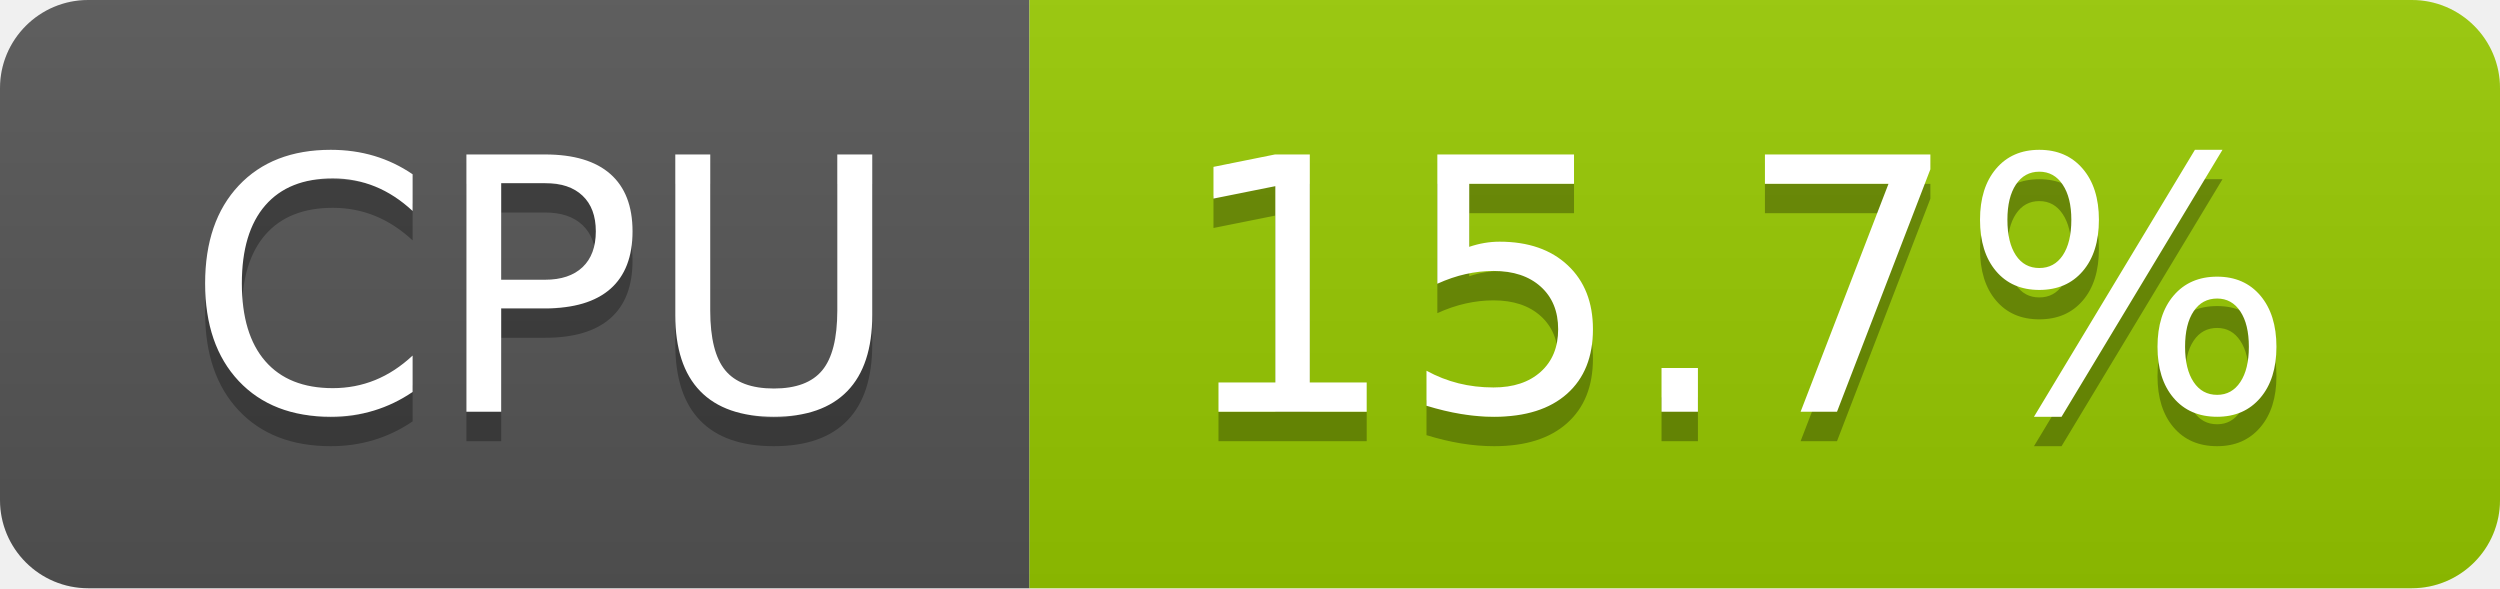
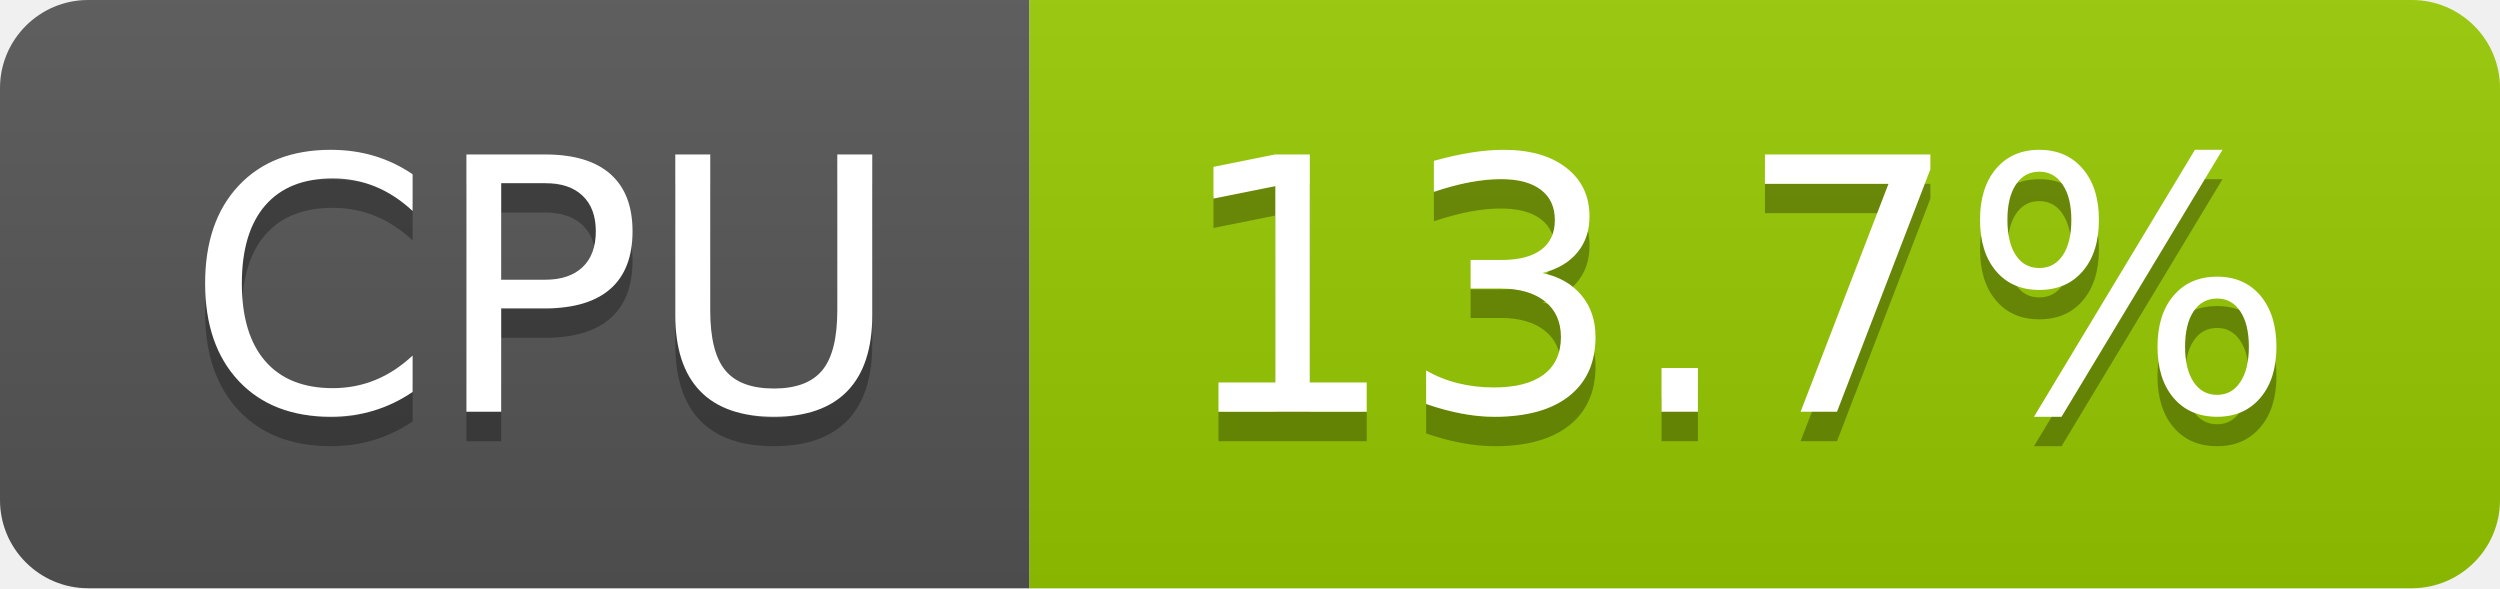
- <svg xmlns="http://www.w3.org/2000/svg" width="85" height="20" role="img" aria-label="CPU: 15.7%">
+ <svg xmlns="http://www.w3.org/2000/svg" width="85" height="20" role="img" aria-label="CPU: 13.7%">
  <linearGradient id="s" x2="0" y2="100%">
    <stop offset="0" stop-color="#bbb" stop-opacity=".1" />
    <stop offset="1" stop-opacity=".1" />
  </linearGradient>
  <clipPath id="r">
    <rect width="85" height="20" rx="3" fill="#fff" />
  </clipPath>
  <g clip-path="url(#r)">
    <rect width="35" height="20" fill="#555" />
    <rect x="35" width="50" height="20" fill="#97ca00" />
    <rect width="85" height="20" fill="url(#s)" />
  </g>
  <g fill="#fff" text-anchor="middle" font-family="Verdana,Geneva,DejaVu Sans,sans-serif" text-rendering="geometricPrecision" font-size="120">
    <text aria-hidden="true" x="185" y="150" fill="#010101" fill-opacity=".3" transform="scale(.1)" textLength="247">CPU</text>
    <text x="185" y="140" transform="scale(.1)" fill="#fff" textLength="247">CPU</text>
-     <text aria-hidden="true" x="590" y="150" fill="#010101" fill-opacity=".3" transform="scale(.1)" textLength="390">15.7%</text>
-     <text x="590" y="140" transform="scale(.1)" fill="#fff" textLength="390">15.7%</text>
+     <text aria-hidden="true" x="590" y="150" fill="#010101" fill-opacity=".3" transform="scale(.1)" textLength="390">13.7%</text>
+     <text x="590" y="140" transform="scale(.1)" fill="#fff" textLength="390">13.7%</text>
  </g>
</svg>
